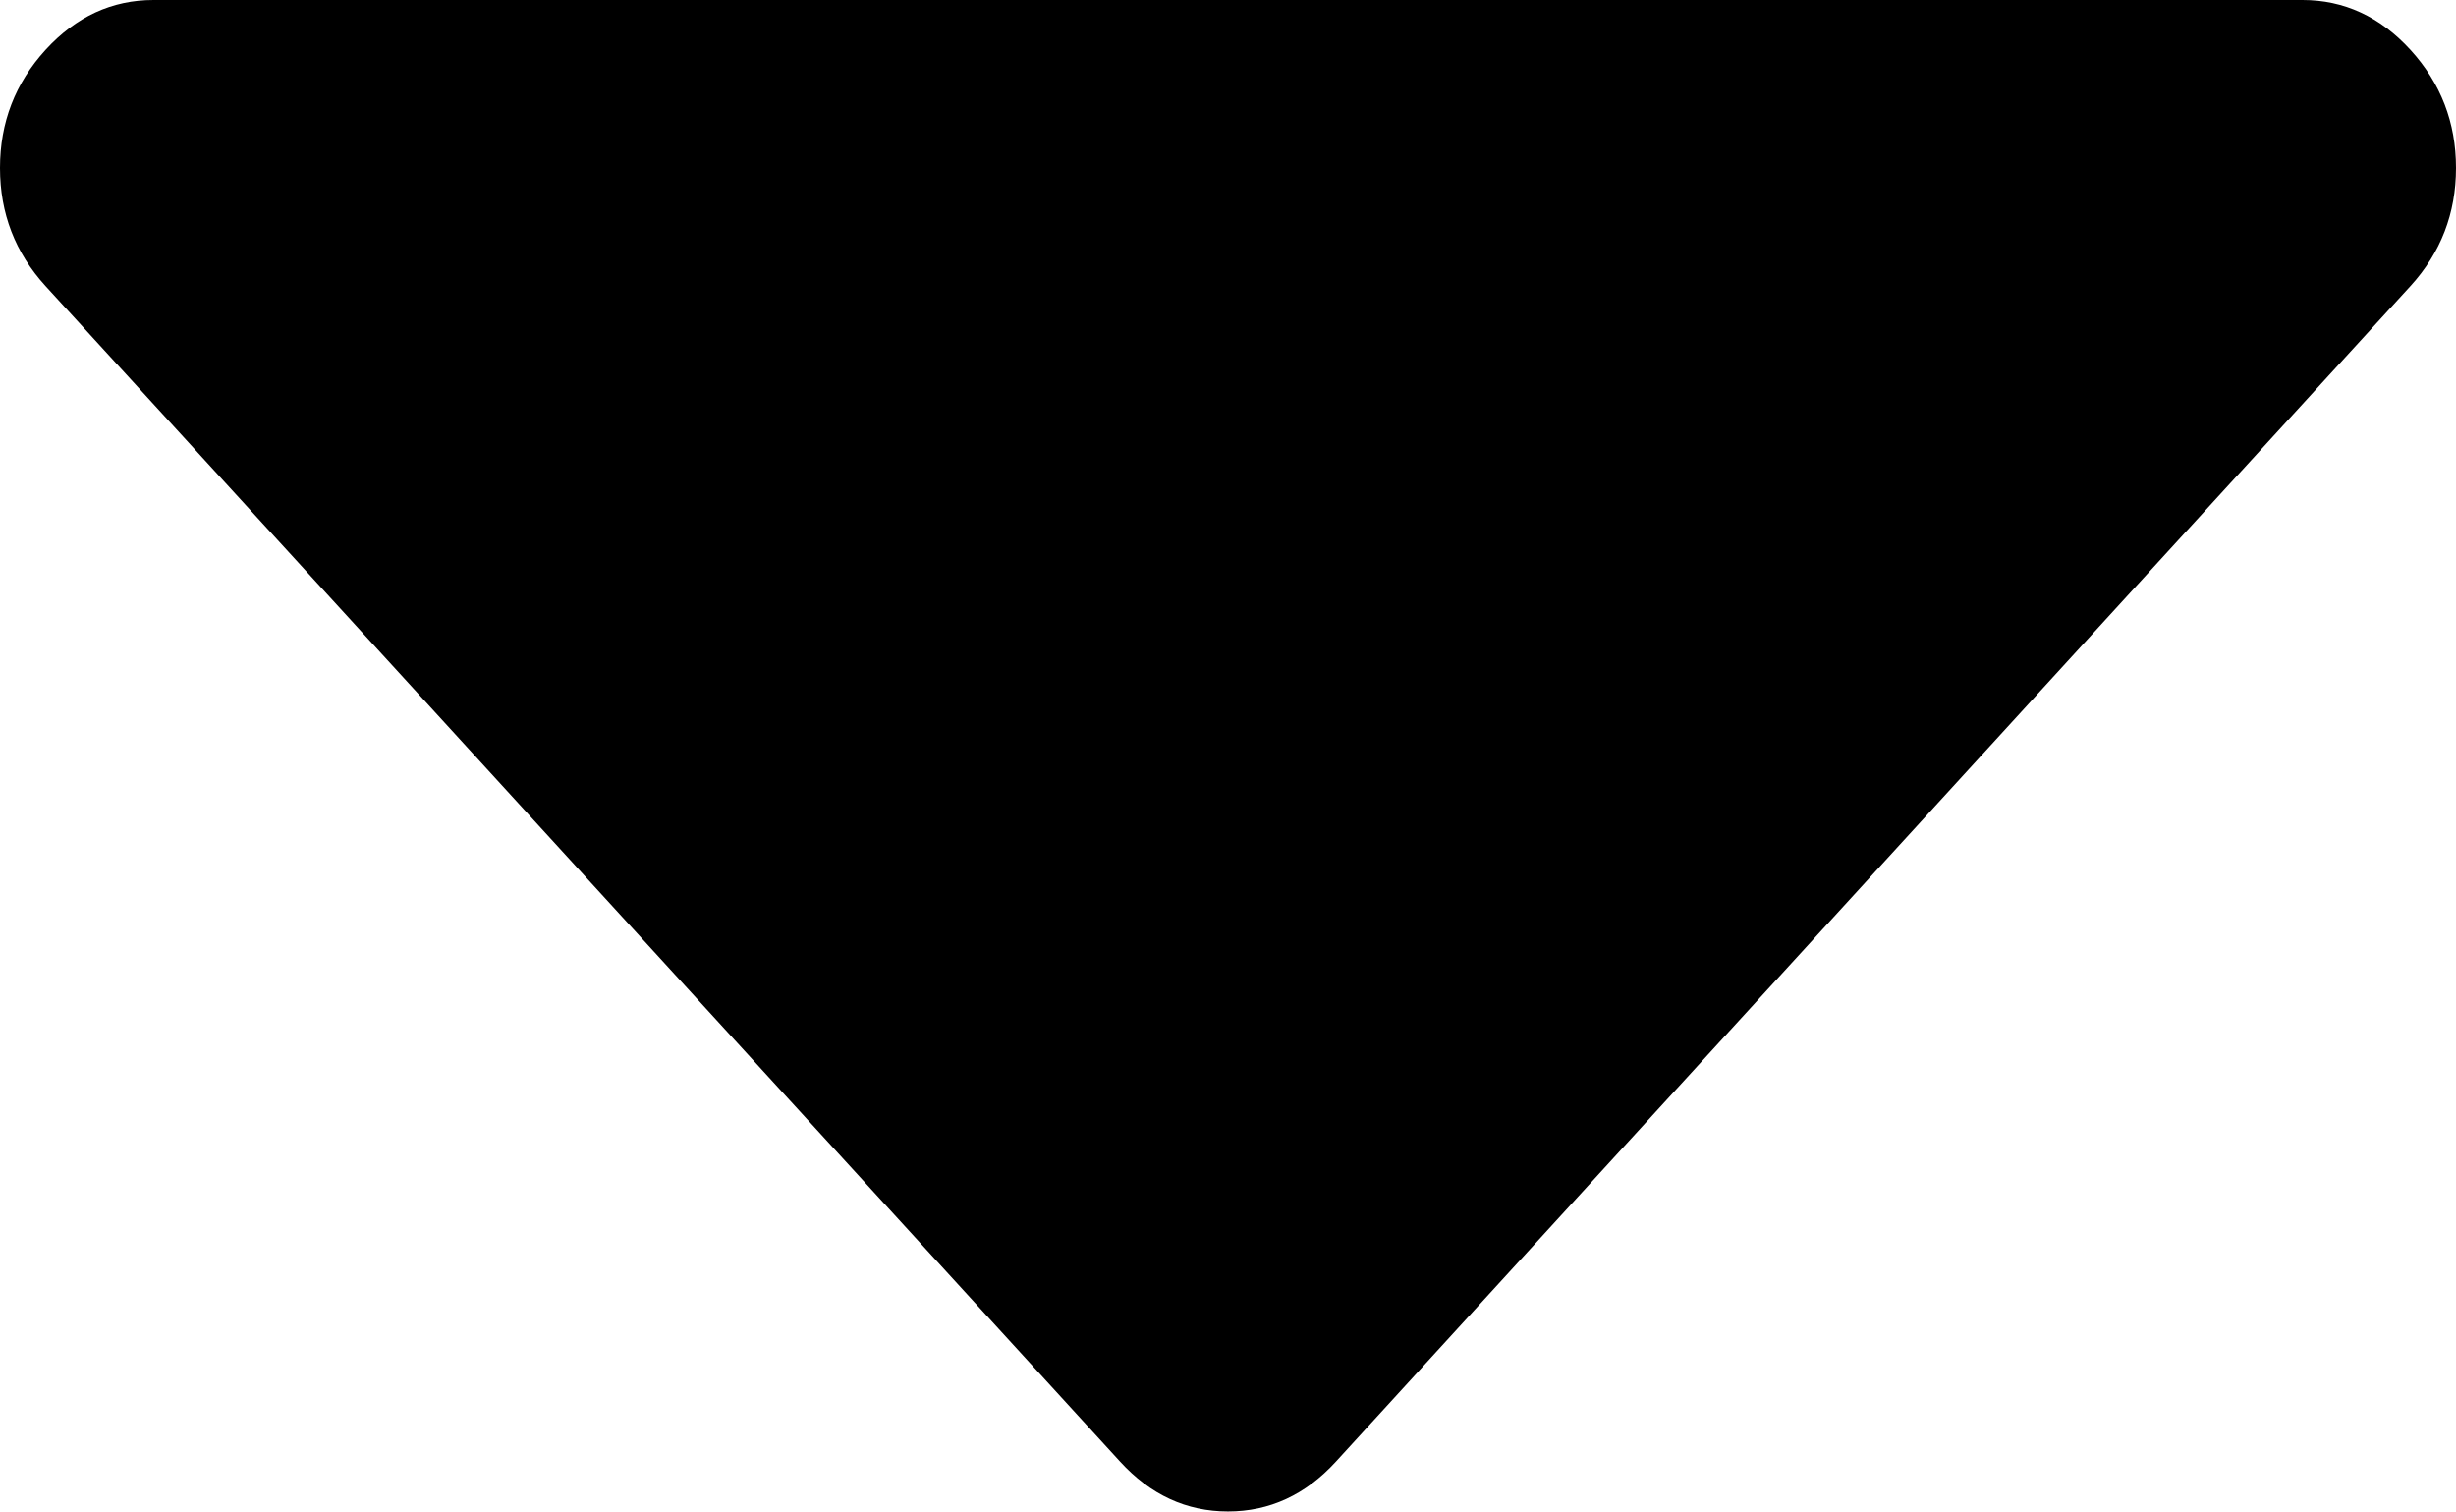
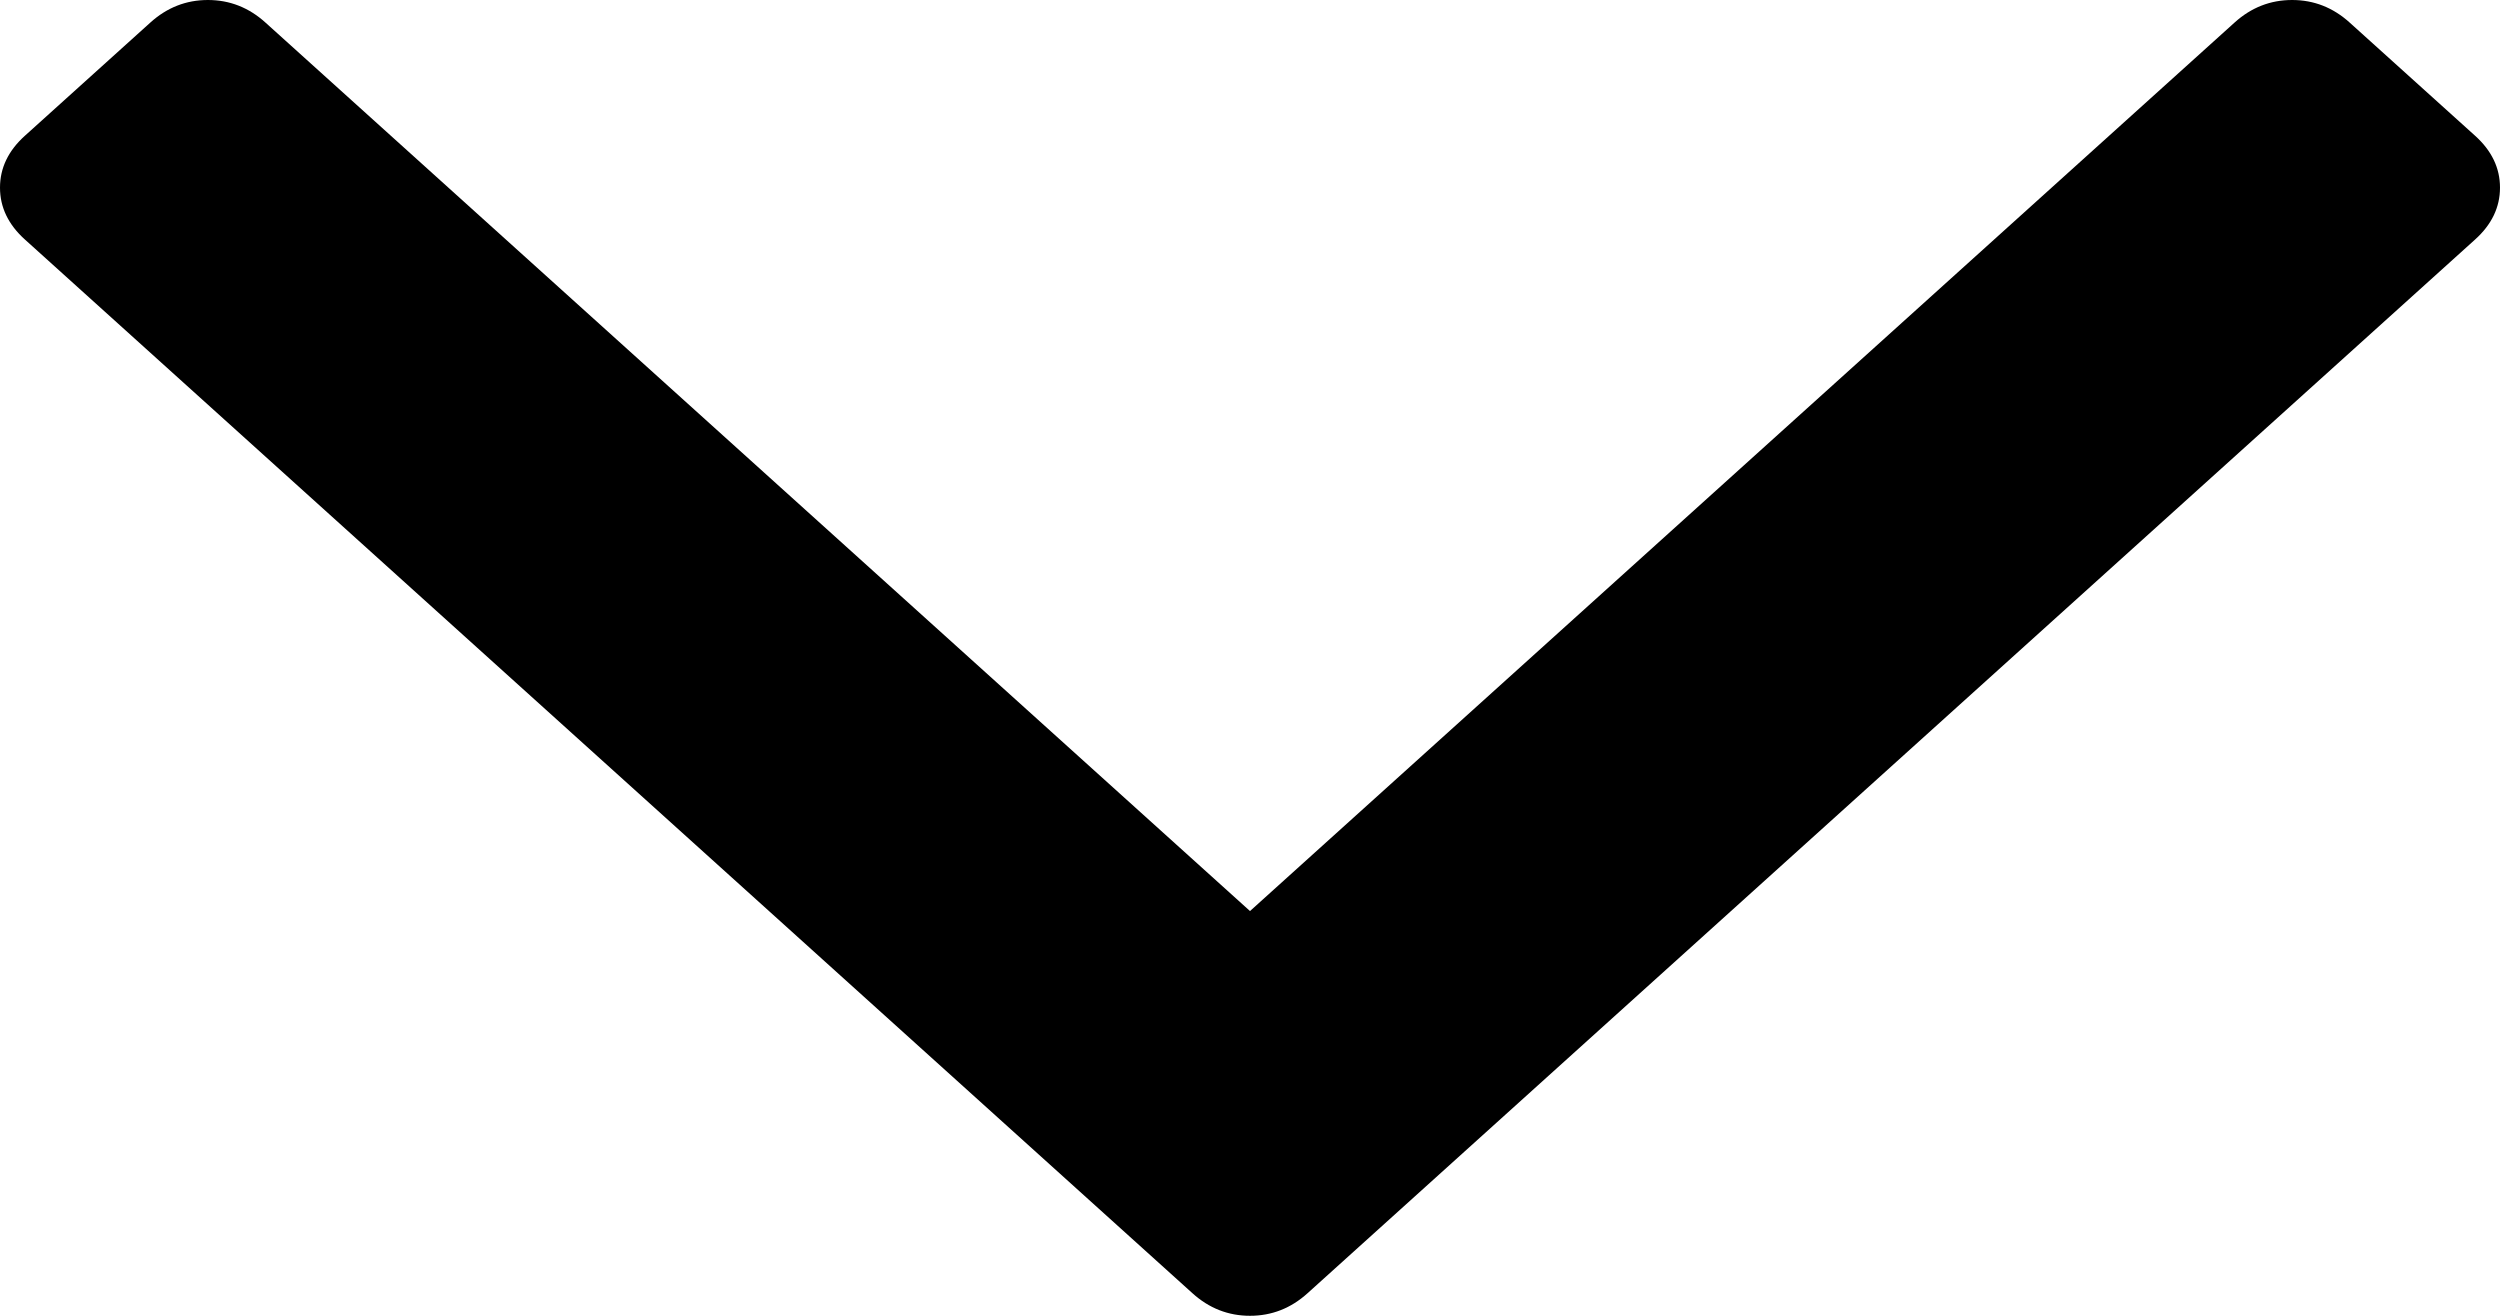
- <svg xmlns="http://www.w3.org/2000/svg" version="1.1" width="26px" height="16px">
-   <g transform="matrix(1 0 0 1 -408 -364 )">
-     <path d="M 25.518 0.528  C 25.839 0.88  26 1.296  26 1.778  C 26 2.259  25.839 2.676  25.518 3.028  L 14.143 15.472  C 13.821 15.824  13.44 16  13 16  C 12.56 16  12.179 15.824  11.857 15.472  L 0.482 3.028  C 0.161 2.676  0 2.259  0 1.778  C 0 1.296  0.161 0.88  0.482 0.528  C 0.804 0.176  1.185 0  1.625 0  L 24.375 0  C 24.815 0  25.196 0.176  25.518 0.528  Z " fill-rule="nonzero" fill="#000000" stroke="none" transform="matrix(1 0 0 1 408 364 )" />
+ <svg xmlns="http://www.w3.org/2000/svg" version="1.1" width="19px" height="10px">
+   <g transform="matrix(1 0 0 1 -194 -517 )">
+     <path d="M 18.81 1.031  C 18.937 1.145  19 1.277  19 1.426  C 19 1.575  18.937 1.707  18.81 1.821  L 9.938 9.828  C 9.811 9.943  9.665 10  9.5 10  C 9.335 10  9.189 9.943  9.062 9.828  L 0.19 1.821  C 0.063 1.707  0 1.575  0 1.426  C 0 1.277  0.063 1.145  0.19 1.031  L 1.142 0.172  C 1.269 0.057  1.415 0  1.58 0  C 1.745 0  1.891 0.057  2.018 0.172  L 9.5 6.924  L 16.982 0.172  C 17.109 0.057  17.255 0  17.42 0  C 17.585 0  17.731 0.057  17.858 0.172  L 18.81 1.031  Z " fill-rule="nonzero" fill="#000000" stroke="none" transform="matrix(1 0 0 1 194 517 )" />
  </g>
</svg>
